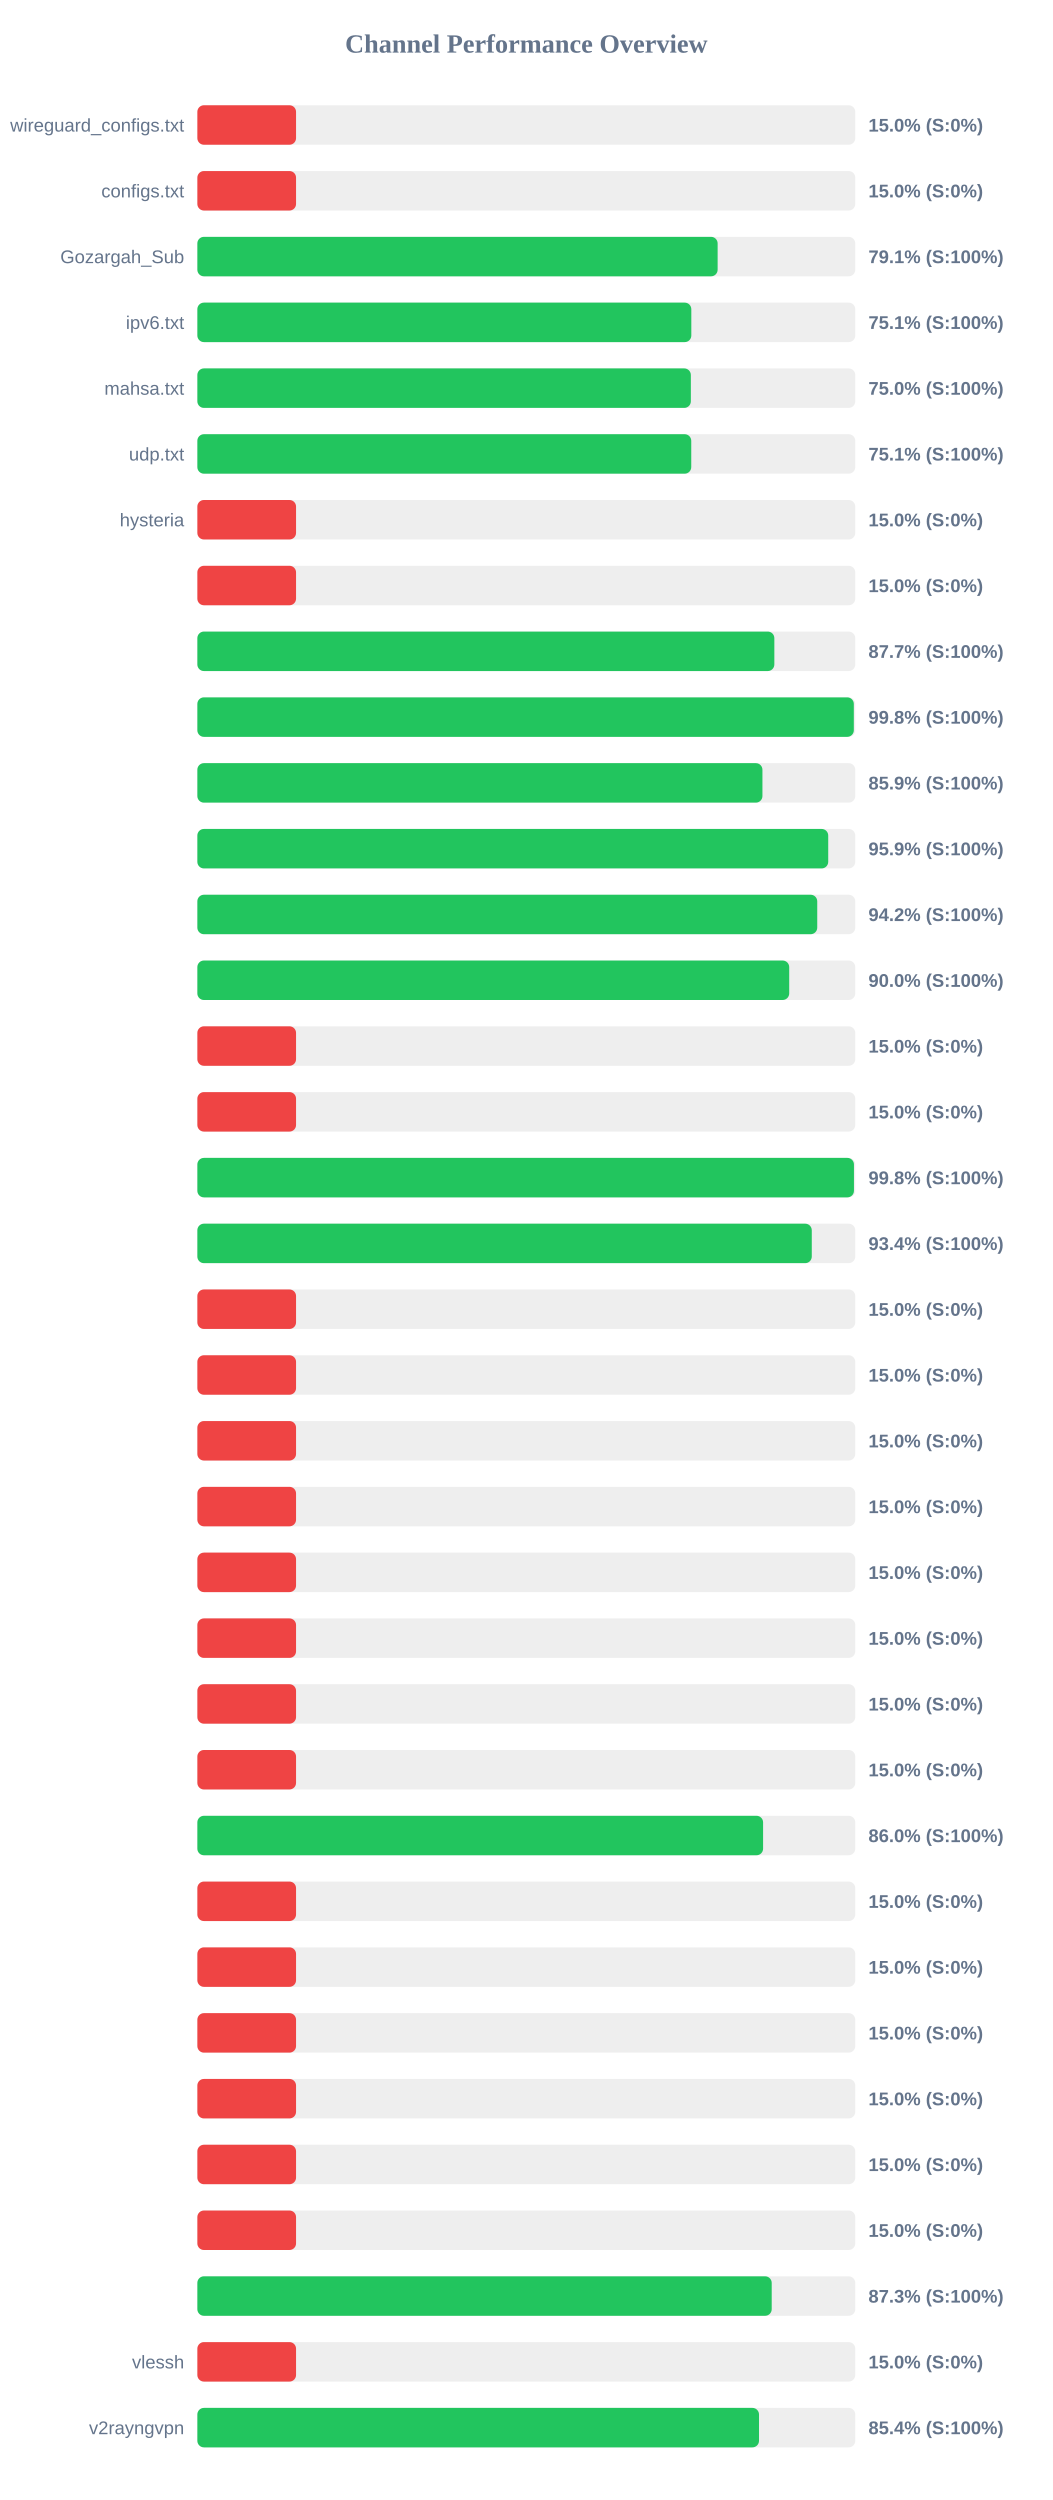
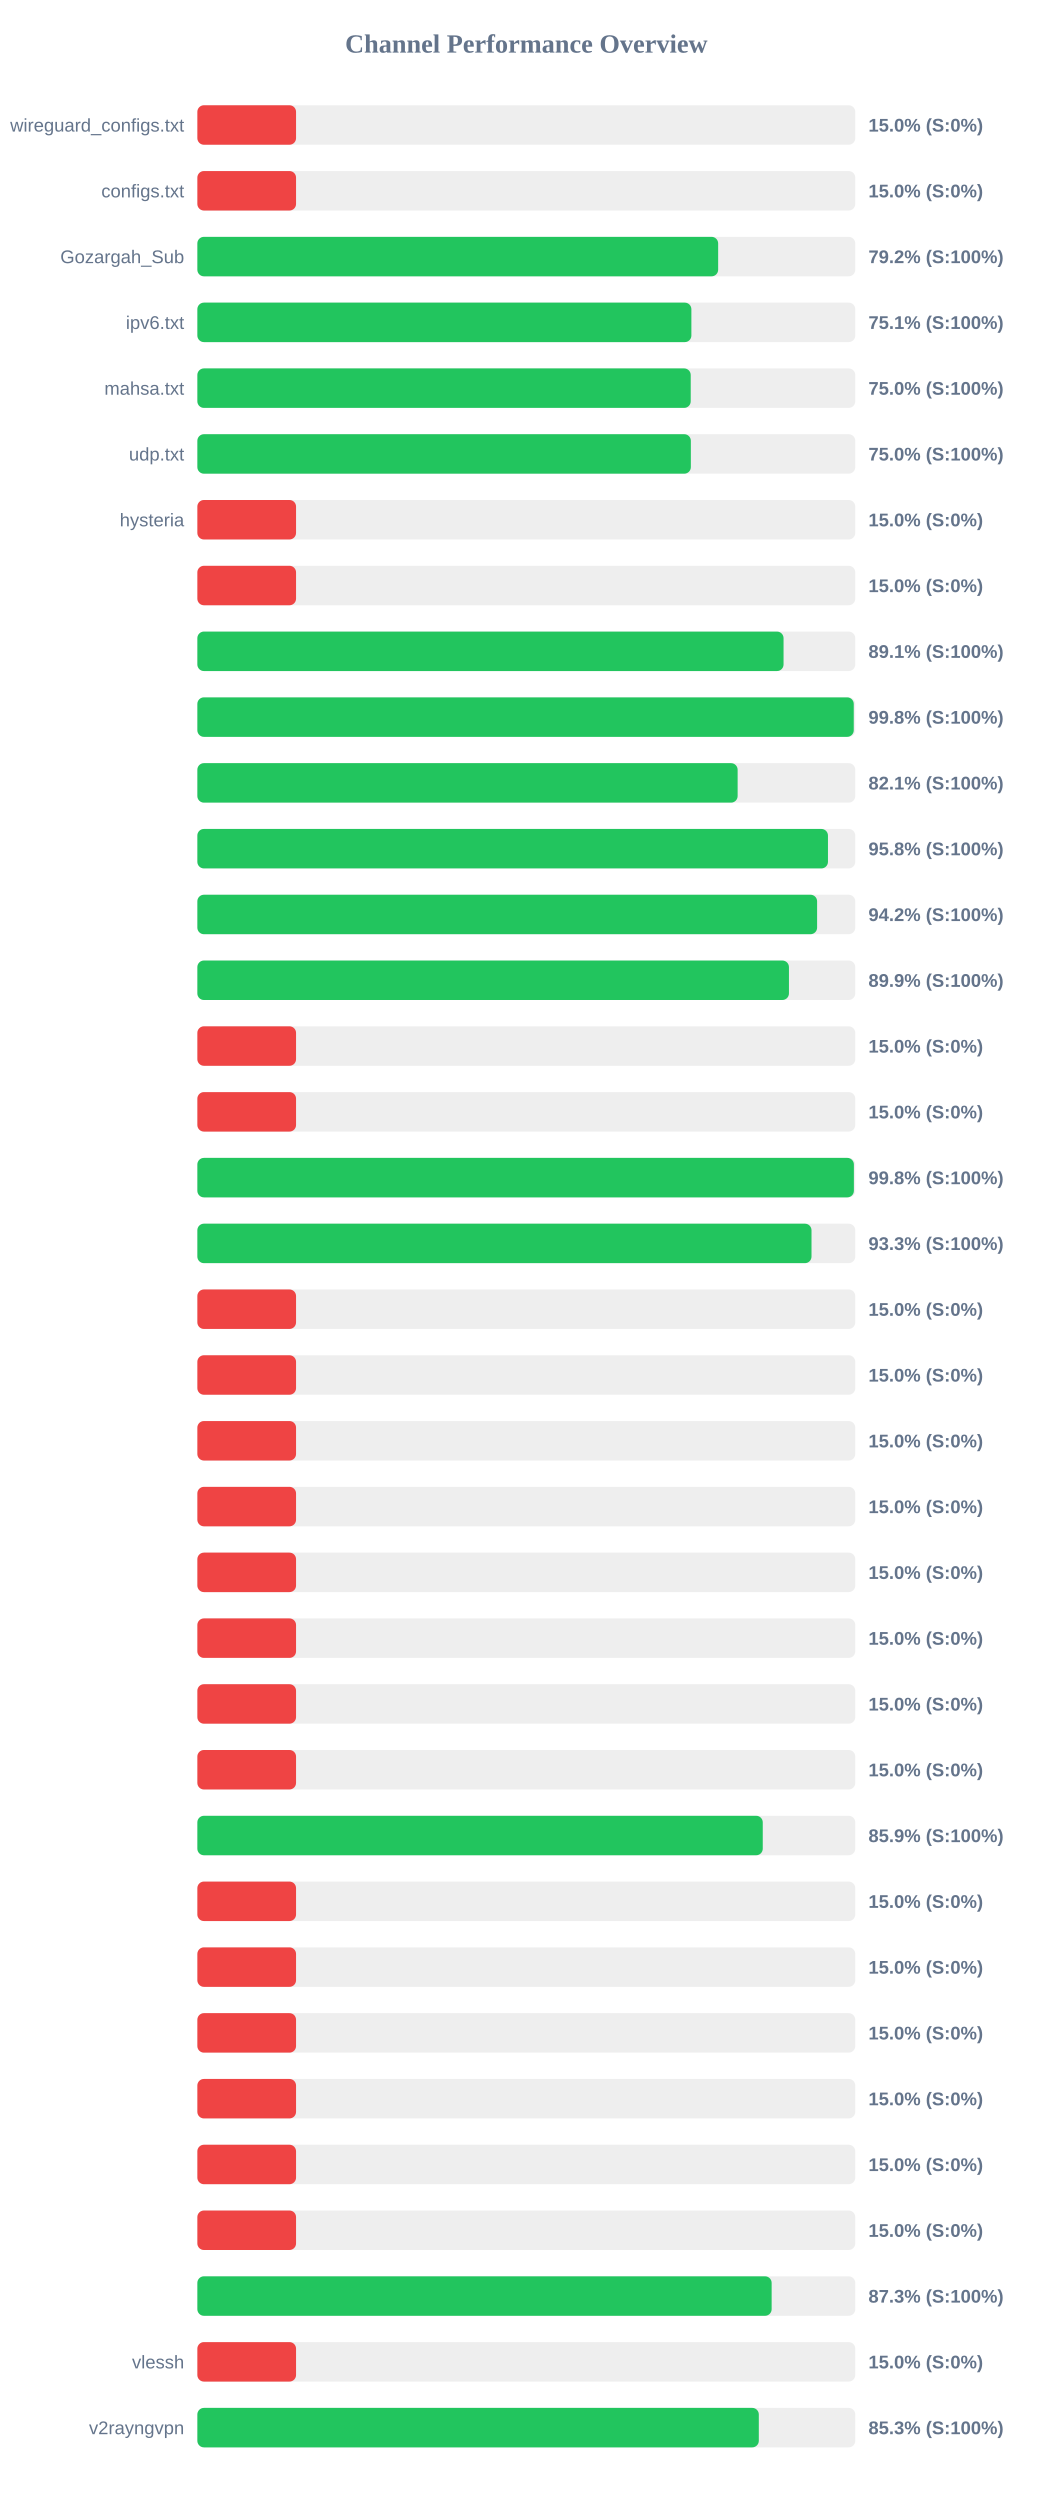
<svg xmlns="http://www.w3.org/2000/svg" width="800" height="1900" version="1.1">
  <style>
        .row { font: 14px Arial; fill: #64748b; }
        .score { font: bold 14px Arial; fill: #64748b; }
    </style>
  <text x="400" y="40" text-anchor="middle" font-size="20px" font-weight="bold" fill="#64748b">Channel Performance Overview</text>
  <rect x="150" y="80" width="500" height="30" fill="#eee" rx="5" />
  <rect x="150" y="80" width="75.0" height="30" fill="#ef4444" rx="5" />
  <text x="140" y="100" text-anchor="end" class="row">wireguard_configs.txt</text>
  <text x="660" y="100" text-anchor="start" class="score">15.0% (S:0%)</text>
  <rect x="150" y="130" width="500" height="30" fill="#eee" rx="5" />
  <rect x="150" y="130" width="75.0" height="30" fill="#ef4444" rx="5" />
  <text x="140" y="150" text-anchor="end" class="row">configs.txt</text>
  <text x="660" y="150" text-anchor="start" class="score">15.0% (S:0%)</text>
  <rect x="150" y="180" width="500" height="30" fill="#eee" rx="5" />
-   <rect x="150" y="180" width="395.4" height="30" fill="#22c55e" rx="5" />
+   <rect x="150" y="180" width="395.8" height="30" fill="#22c55e" rx="5" />
  <text x="140" y="200" text-anchor="end" class="row">Gozargah_Sub</text>
-   <text x="660" y="200" text-anchor="start" class="score">79.1% (S:100%)</text>
+   <text x="660" y="200" text-anchor="start" class="score">79.2% (S:100%)</text>
  <rect x="150" y="230" width="500" height="30" fill="#eee" rx="5" />
-   <rect x="150" y="230" width="375.4" height="30" fill="#22c55e" rx="5" />
+   <rect x="150" y="230" width="375.45" height="30" fill="#22c55e" rx="5" />
  <text x="140" y="250" text-anchor="end" class="row">ipv6.txt</text>
  <text x="660" y="250" text-anchor="start" class="score">75.1% (S:100%)</text>
  <rect x="150" y="280" width="500" height="30" fill="#eee" rx="5" />
-   <rect x="150" y="280" width="375.05" height="30" fill="#22c55e" rx="5" />
+   <rect x="150" y="280" width="374.95" height="30" fill="#22c55e" rx="5" />
  <text x="140" y="300" text-anchor="end" class="row">mahsa.txt</text>
  <text x="660" y="300" text-anchor="start" class="score">75.0% (S:100%)</text>
  <rect x="150" y="330" width="500" height="30" fill="#eee" rx="5" />
-   <rect x="150" y="330" width="375.35" height="30" fill="#22c55e" rx="5" />
+   <rect x="150" y="330" width="375.05" height="30" fill="#22c55e" rx="5" />
  <text x="140" y="350" text-anchor="end" class="row">udp.txt</text>
-   <text x="660" y="350" text-anchor="start" class="score">75.1% (S:100%)</text>
+   <text x="660" y="350" text-anchor="start" class="score">75.0% (S:100%)</text>
  <rect x="150" y="380" width="500" height="30" fill="#eee" rx="5" />
  <rect x="150" y="380" width="75.0" height="30" fill="#ef4444" rx="5" />
  <text x="140" y="400" text-anchor="end" class="row">hysteria</text>
  <text x="660" y="400" text-anchor="start" class="score">15.0% (S:0%)</text>
  <rect x="150" y="430" width="500" height="30" fill="#eee" rx="5" />
  <rect x="150" y="430" width="75.0" height="30" fill="#ef4444" rx="5" />
  <text x="140" y="450" text-anchor="end" class="row" />
  <text x="660" y="450" text-anchor="start" class="score">15.0% (S:0%)</text>
  <rect x="150" y="480" width="500" height="30" fill="#eee" rx="5" />
-   <rect x="150" y="480" width="438.5" height="30" fill="#22c55e" rx="5" />
+   <rect x="150" y="480" width="445.5" height="30" fill="#22c55e" rx="5" />
  <text x="140" y="500" text-anchor="end" class="row" />
-   <text x="660" y="500" text-anchor="start" class="score">87.7% (S:100%)</text>
+   <text x="660" y="500" text-anchor="start" class="score">89.1% (S:100%)</text>
  <rect x="150" y="530" width="500" height="30" fill="#eee" rx="5" />
-   <rect x="150" y="530" width="498.9" height="30" fill="#22c55e" rx="5" />
+   <rect x="150" y="530" width="498.85" height="30" fill="#22c55e" rx="5" />
  <text x="140" y="550" text-anchor="end" class="row" />
  <text x="660" y="550" text-anchor="start" class="score">99.8% (S:100%)</text>
  <rect x="150" y="580" width="500" height="30" fill="#eee" rx="5" />
-   <rect x="150" y="580" width="429.45" height="30" fill="#22c55e" rx="5" />
+   <rect x="150" y="580" width="410.6" height="30" fill="#22c55e" rx="5" />
  <text x="140" y="600" text-anchor="end" class="row" />
-   <text x="660" y="600" text-anchor="start" class="score">85.9% (S:100%)</text>
+   <text x="660" y="600" text-anchor="start" class="score">82.1% (S:100%)</text>
  <rect x="150" y="630" width="500" height="30" fill="#eee" rx="5" />
-   <rect x="150" y="630" width="479.45" height="30" fill="#22c55e" rx="5" />
+   <rect x="150" y="630" width="479.25" height="30" fill="#22c55e" rx="5" />
  <text x="140" y="650" text-anchor="end" class="row" />
-   <text x="660" y="650" text-anchor="start" class="score">95.9% (S:100%)</text>
+   <text x="660" y="650" text-anchor="start" class="score">95.8% (S:100%)</text>
  <rect x="150" y="680" width="500" height="30" fill="#eee" rx="5" />
-   <rect x="150" y="680" width="471.1" height="30" fill="#22c55e" rx="5" />
+   <rect x="150" y="680" width="471.0" height="30" fill="#22c55e" rx="5" />
  <text x="140" y="700" text-anchor="end" class="row" />
  <text x="660" y="700" text-anchor="start" class="score">94.2% (S:100%)</text>
  <rect x="150" y="730" width="500" height="30" fill="#eee" rx="5" />
-   <rect x="150" y="730" width="449.8" height="30" fill="#22c55e" rx="5" />
+   <rect x="150" y="730" width="449.6" height="30" fill="#22c55e" rx="5" />
  <text x="140" y="750" text-anchor="end" class="row" />
-   <text x="660" y="750" text-anchor="start" class="score">90.0% (S:100%)</text>
+   <text x="660" y="750" text-anchor="start" class="score">89.9% (S:100%)</text>
  <rect x="150" y="780" width="500" height="30" fill="#eee" rx="5" />
  <rect x="150" y="780" width="75.0" height="30" fill="#ef4444" rx="5" />
  <text x="140" y="800" text-anchor="end" class="row" />
  <text x="660" y="800" text-anchor="start" class="score">15.0% (S:0%)</text>
  <rect x="150" y="830" width="500" height="30" fill="#eee" rx="5" />
  <rect x="150" y="830" width="75.0" height="30" fill="#ef4444" rx="5" />
  <text x="140" y="850" text-anchor="end" class="row" />
  <text x="660" y="850" text-anchor="start" class="score">15.0% (S:0%)</text>
  <rect x="150" y="880" width="500" height="30" fill="#eee" rx="5" />
-   <rect x="150" y="880" width="499.0" height="30" fill="#22c55e" rx="5" />
+   <rect x="150" y="880" width="498.95" height="30" fill="#22c55e" rx="5" />
  <text x="140" y="900" text-anchor="end" class="row" />
  <text x="660" y="900" text-anchor="start" class="score">99.8% (S:100%)</text>
  <rect x="150" y="930" width="500" height="30" fill="#eee" rx="5" />
-   <rect x="150" y="930" width="466.95" height="30" fill="#22c55e" rx="5" />
+   <rect x="150" y="930" width="466.75" height="30" fill="#22c55e" rx="5" />
  <text x="140" y="950" text-anchor="end" class="row" />
-   <text x="660" y="950" text-anchor="start" class="score">93.4% (S:100%)</text>
+   <text x="660" y="950" text-anchor="start" class="score">93.3% (S:100%)</text>
  <rect x="150" y="980" width="500" height="30" fill="#eee" rx="5" />
  <rect x="150" y="980" width="75.0" height="30" fill="#ef4444" rx="5" />
  <text x="140" y="1000" text-anchor="end" class="row" />
  <text x="660" y="1000" text-anchor="start" class="score">15.0% (S:0%)</text>
  <rect x="150" y="1030" width="500" height="30" fill="#eee" rx="5" />
  <rect x="150" y="1030" width="75.0" height="30" fill="#ef4444" rx="5" />
  <text x="140" y="1050" text-anchor="end" class="row" />
  <text x="660" y="1050" text-anchor="start" class="score">15.0% (S:0%)</text>
  <rect x="150" y="1080" width="500" height="30" fill="#eee" rx="5" />
  <rect x="150" y="1080" width="75.0" height="30" fill="#ef4444" rx="5" />
  <text x="140" y="1100" text-anchor="end" class="row" />
  <text x="660" y="1100" text-anchor="start" class="score">15.0% (S:0%)</text>
  <rect x="150" y="1130" width="500" height="30" fill="#eee" rx="5" />
  <rect x="150" y="1130" width="75.0" height="30" fill="#ef4444" rx="5" />
  <text x="140" y="1150" text-anchor="end" class="row" />
  <text x="660" y="1150" text-anchor="start" class="score">15.0% (S:0%)</text>
  <rect x="150" y="1180" width="500" height="30" fill="#eee" rx="5" />
  <rect x="150" y="1180" width="75.0" height="30" fill="#ef4444" rx="5" />
  <text x="140" y="1200" text-anchor="end" class="row" />
  <text x="660" y="1200" text-anchor="start" class="score">15.0% (S:0%)</text>
  <rect x="150" y="1230" width="500" height="30" fill="#eee" rx="5" />
  <rect x="150" y="1230" width="75.0" height="30" fill="#ef4444" rx="5" />
  <text x="140" y="1250" text-anchor="end" class="row" />
  <text x="660" y="1250" text-anchor="start" class="score">15.0% (S:0%)</text>
  <rect x="150" y="1280" width="500" height="30" fill="#eee" rx="5" />
  <rect x="150" y="1280" width="75.0" height="30" fill="#ef4444" rx="5" />
  <text x="140" y="1300" text-anchor="end" class="row" />
  <text x="660" y="1300" text-anchor="start" class="score">15.0% (S:0%)</text>
  <rect x="150" y="1330" width="500" height="30" fill="#eee" rx="5" />
  <rect x="150" y="1330" width="75.0" height="30" fill="#ef4444" rx="5" />
  <text x="140" y="1350" text-anchor="end" class="row" />
  <text x="660" y="1350" text-anchor="start" class="score">15.0% (S:0%)</text>
  <rect x="150" y="1380" width="500" height="30" fill="#eee" rx="5" />
-   <rect x="150" y="1380" width="429.95" height="30" fill="#22c55e" rx="5" />
+   <rect x="150" y="1380" width="429.7" height="30" fill="#22c55e" rx="5" />
  <text x="140" y="1400" text-anchor="end" class="row" />
-   <text x="660" y="1400" text-anchor="start" class="score">86.0% (S:100%)</text>
+   <text x="660" y="1400" text-anchor="start" class="score">85.9% (S:100%)</text>
  <rect x="150" y="1430" width="500" height="30" fill="#eee" rx="5" />
  <rect x="150" y="1430" width="75.0" height="30" fill="#ef4444" rx="5" />
  <text x="140" y="1450" text-anchor="end" class="row" />
  <text x="660" y="1450" text-anchor="start" class="score">15.0% (S:0%)</text>
  <rect x="150" y="1480" width="500" height="30" fill="#eee" rx="5" />
  <rect x="150" y="1480" width="75.0" height="30" fill="#ef4444" rx="5" />
  <text x="140" y="1500" text-anchor="end" class="row" />
  <text x="660" y="1500" text-anchor="start" class="score">15.0% (S:0%)</text>
  <rect x="150" y="1530" width="500" height="30" fill="#eee" rx="5" />
  <rect x="150" y="1530" width="75.0" height="30" fill="#ef4444" rx="5" />
  <text x="140" y="1550" text-anchor="end" class="row" />
  <text x="660" y="1550" text-anchor="start" class="score">15.0% (S:0%)</text>
  <rect x="150" y="1580" width="500" height="30" fill="#eee" rx="5" />
  <rect x="150" y="1580" width="75.0" height="30" fill="#ef4444" rx="5" />
  <text x="140" y="1600" text-anchor="end" class="row" />
  <text x="660" y="1600" text-anchor="start" class="score">15.0% (S:0%)</text>
  <rect x="150" y="1630" width="500" height="30" fill="#eee" rx="5" />
  <rect x="150" y="1630" width="75.0" height="30" fill="#ef4444" rx="5" />
  <text x="140" y="1650" text-anchor="end" class="row" />
  <text x="660" y="1650" text-anchor="start" class="score">15.0% (S:0%)</text>
  <rect x="150" y="1680" width="500" height="30" fill="#eee" rx="5" />
  <rect x="150" y="1680" width="75.0" height="30" fill="#ef4444" rx="5" />
  <text x="140" y="1700" text-anchor="end" class="row" />
  <text x="660" y="1700" text-anchor="start" class="score">15.0% (S:0%)</text>
  <rect x="150" y="1730" width="500" height="30" fill="#eee" rx="5" />
-   <rect x="150" y="1730" width="436.5" height="30" fill="#22c55e" rx="5" />
+   <rect x="150" y="1730" width="436.45" height="30" fill="#22c55e" rx="5" />
  <text x="140" y="1750" text-anchor="end" class="row" />
  <text x="660" y="1750" text-anchor="start" class="score">87.3% (S:100%)</text>
  <rect x="150" y="1780" width="500" height="30" fill="#eee" rx="5" />
  <rect x="150" y="1780" width="75.0" height="30" fill="#ef4444" rx="5" />
  <text x="140" y="1800" text-anchor="end" class="row">vlessh</text>
  <text x="660" y="1800" text-anchor="start" class="score">15.0% (S:0%)</text>
  <rect x="150" y="1830" width="500" height="30" fill="#eee" rx="5" />
-   <rect x="150" y="1830" width="426.85" height="30" fill="#22c55e" rx="5" />
+   <rect x="150" y="1830" width="426.7" height="30" fill="#22c55e" rx="5" />
  <text x="140" y="1850" text-anchor="end" class="row">v2rayngvpn</text>
-   <text x="660" y="1850" text-anchor="start" class="score">85.4% (S:100%)</text>
+   <text x="660" y="1850" text-anchor="start" class="score">85.3% (S:100%)</text>
</svg>
